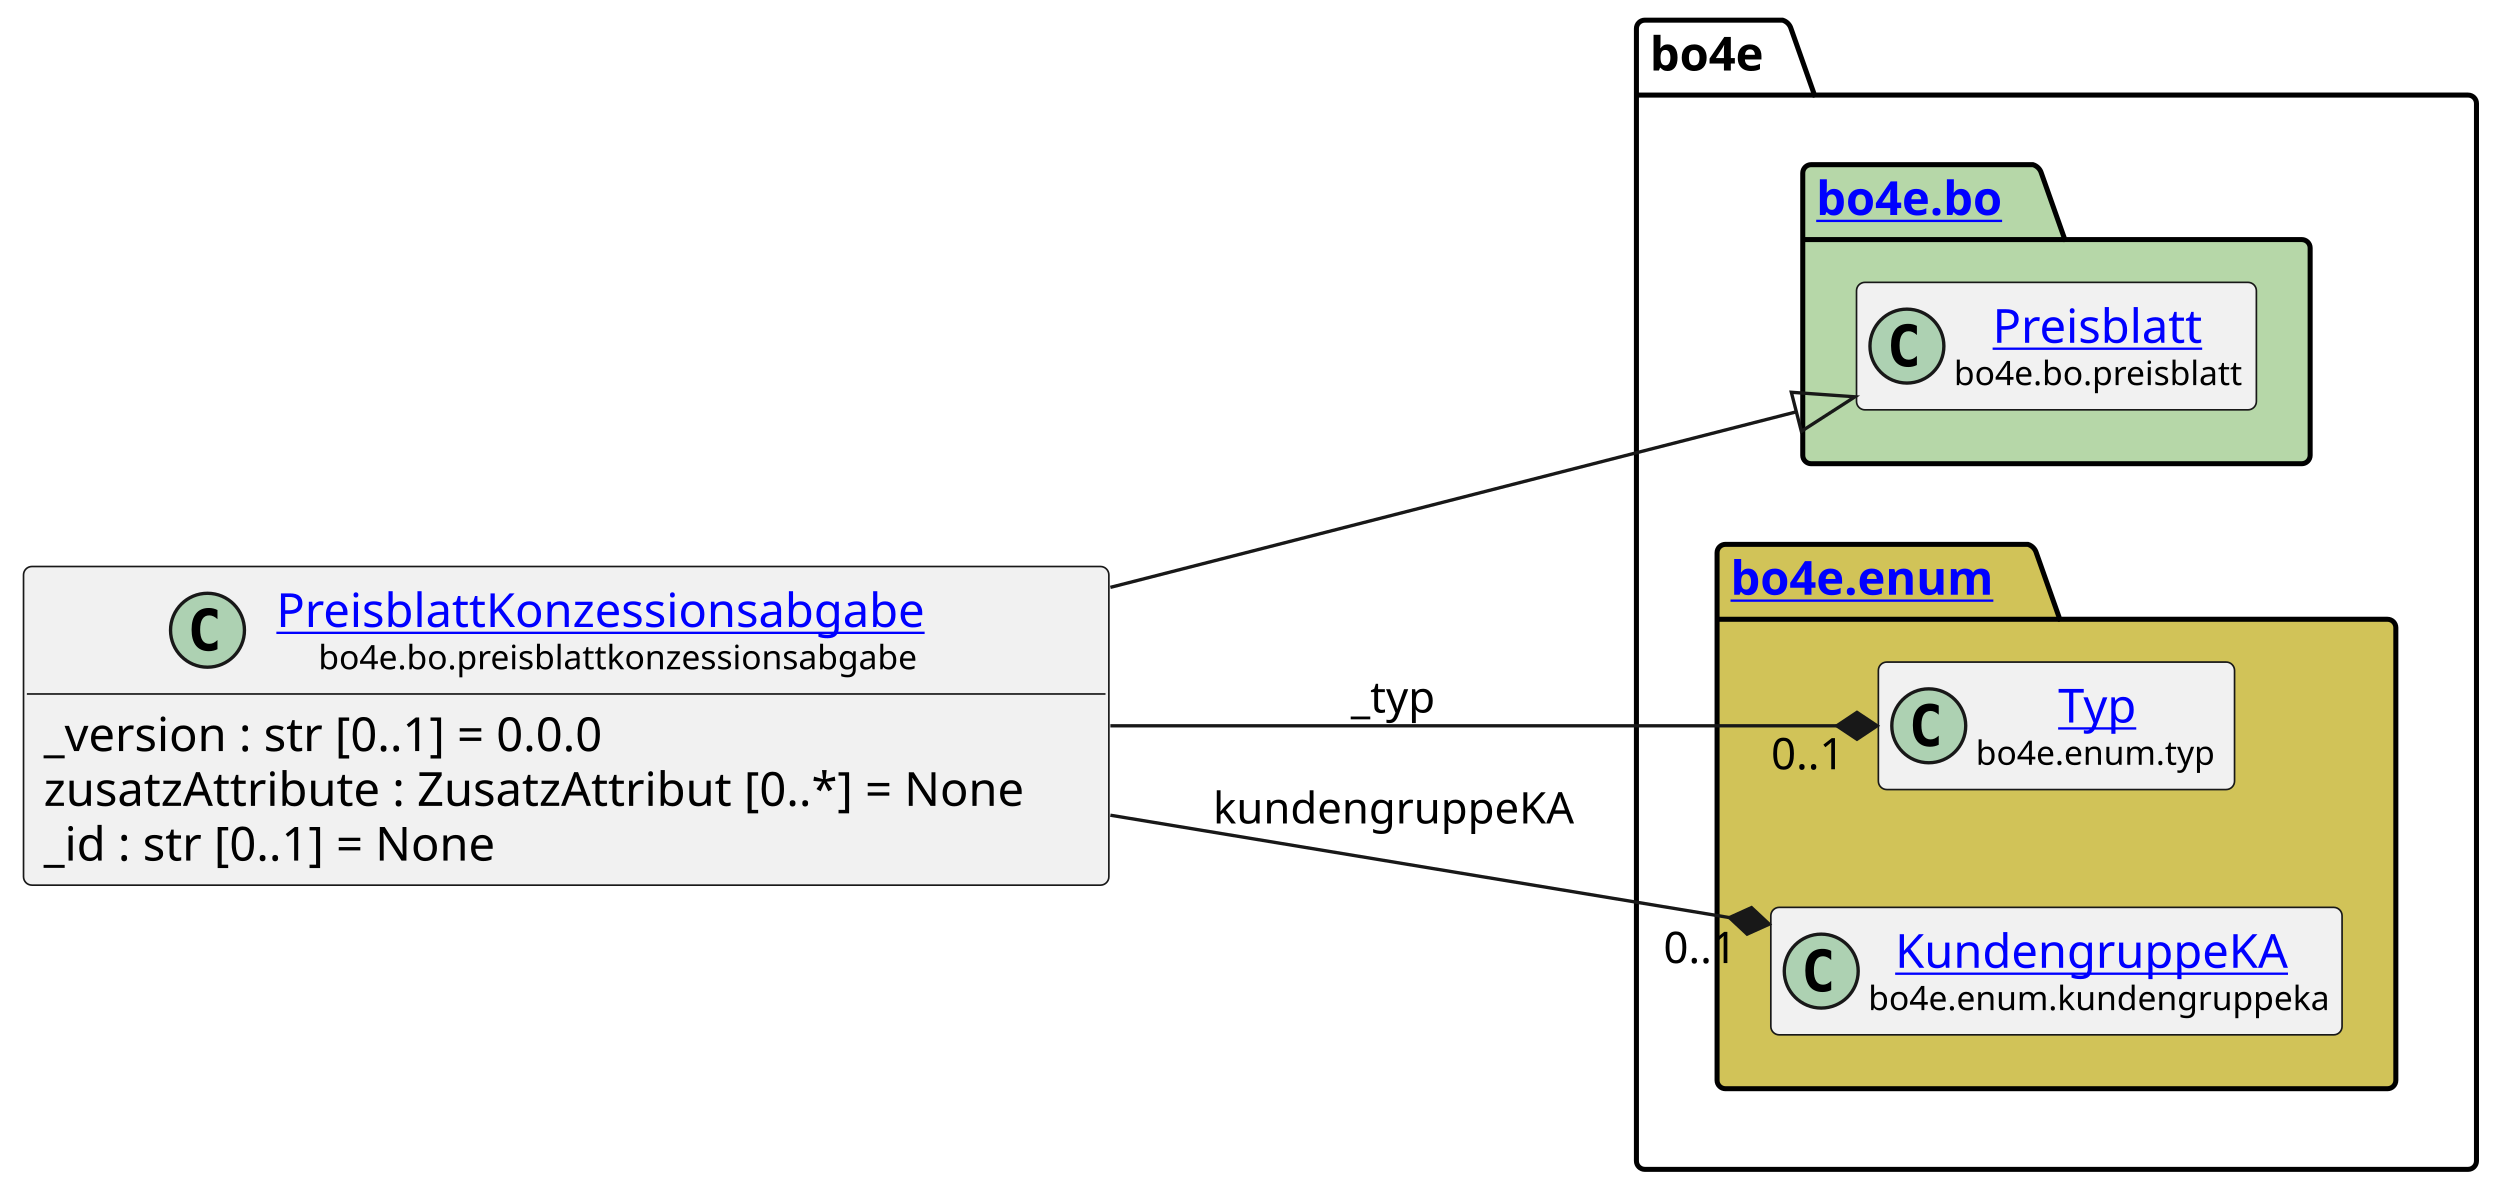
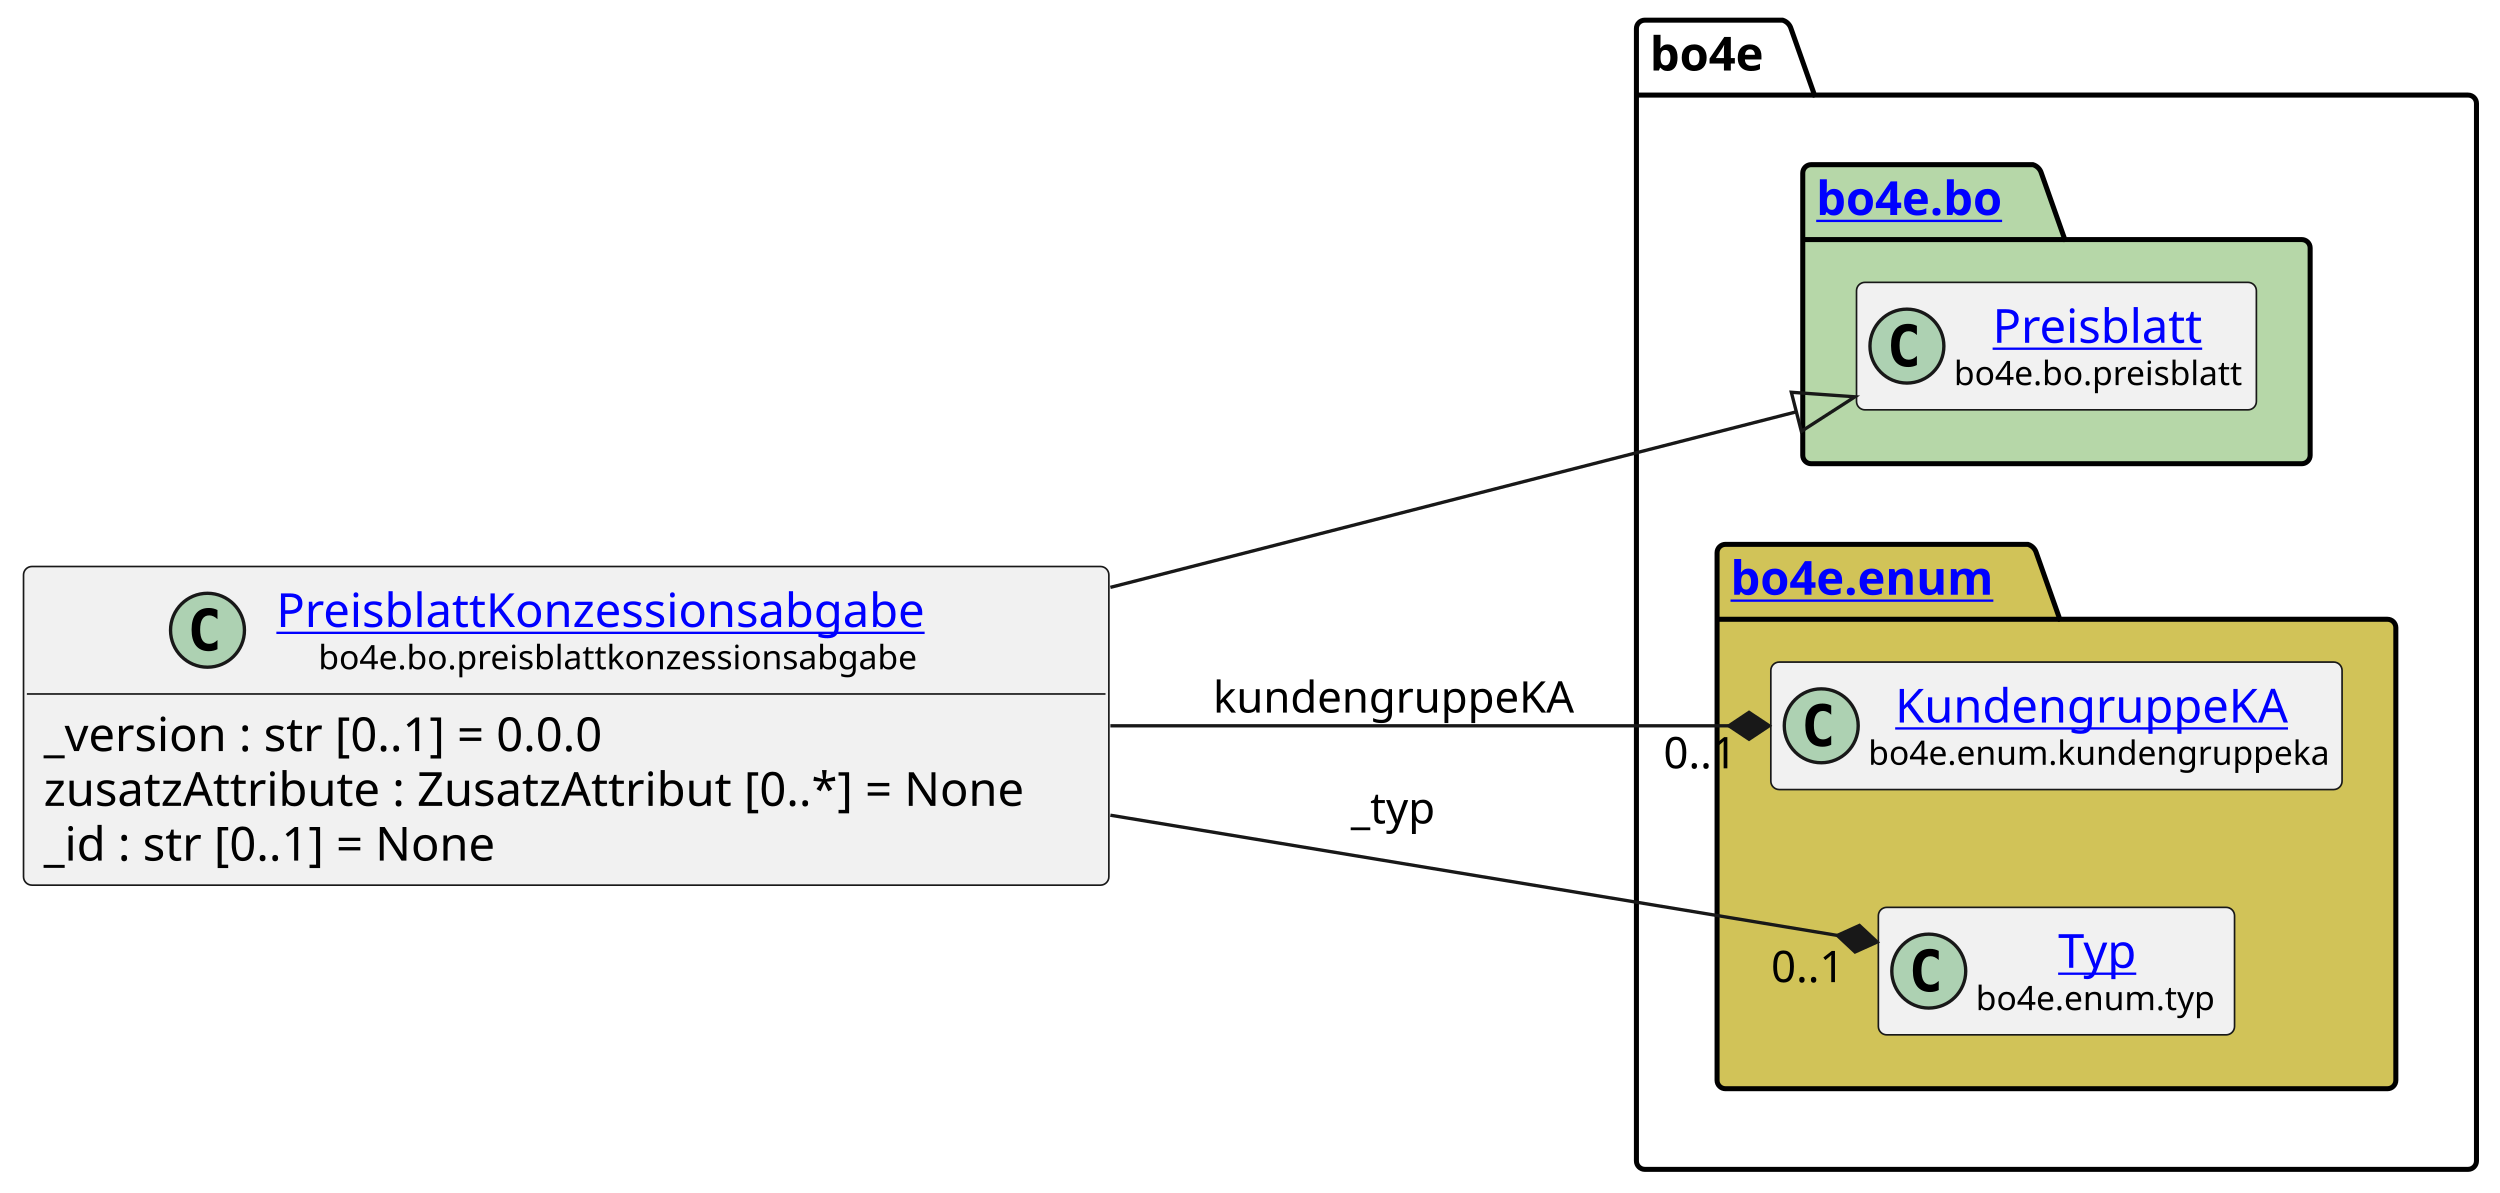
<svg xmlns="http://www.w3.org/2000/svg" xmlns:xlink="http://www.w3.org/1999/xlink" contentStyleType="text/css" height="355px" preserveAspectRatio="none" style="width:744px;height:355px;background:#FFFFFF;" version="1.1" viewBox="0 0 744 355" width="744px" zoomAndPan="magnify">
  <defs />
  <g>
    <g id="cluster_bo4e">
      <path d="M489.5,6 L530.5,6 A3.75,3.75 0 0 1 533,8.5 L540,28.297 L734.5,28.297 A2.5,2.5 0 0 1 737,30.797 L737,345.5 A2.5,2.5 0 0 1 734.5,348 L489.5,348 A2.5,2.5 0 0 1 487,345.5 L487,8.5 A2.5,2.5 0 0 1 489.5,6 " fill="none" style="stroke:#000000;stroke-width:1.5;" />
      <line style="stroke:#000000;stroke-width:1.5;" x1="487" x2="540" y1="28.297" y2="28.297" />
      <text fill="#000000" font-family="sans-serif" font-size="14" font-weight="bold" lengthAdjust="spacing" textLength="40" x="491" y="20.995">bo4e</text>
    </g>
    <g id="cluster_bo">
      <path d="M539,49 L605,49 A3.75,3.75 0 0 1 607.5,51.5 L614.5,71.297 L685,71.297 A2.5,2.5 0 0 1 687.5,73.797 L687.5,135.5 A2.5,2.5 0 0 1 685,138 L539,138 A2.5,2.5 0 0 1 536.5,135.5 L536.5,51.5 A2.5,2.5 0 0 1 539,49 " fill="#B6D7A8" style="stroke:#000000;stroke-width:1.5;" />
      <line style="stroke:#000000;stroke-width:1.5;" x1="536.5" x2="614.5" y1="71.297" y2="71.297" />
      <a href="https://bo4e.github.io/BO4E-python/latest/api/bo4e.bo.html" target="_top" title="https://bo4e.github.io/BO4E-python/latest/api/bo4e.bo.html" xlink:actuate="onRequest" xlink:href="https://bo4e.github.io/BO4E-python/latest/api/bo4e.bo.html" xlink:show="new" xlink:title="https://bo4e.github.io/BO4E-python/latest/api/bo4e.bo.html" xlink:type="simple">
        <text fill="#0000FF" font-family="sans-serif" font-size="14" font-weight="bold" lengthAdjust="spacing" text-decoration="underline" textLength="65" x="540.5" y="63.995">bo4e.bo</text>
      </a>
    </g>
    <g id="cluster_enum">
      <path d="M513.5,162 L603.5,162 A3.75,3.75 0 0 1 606,164.5 L613,184.297 L710.5,184.297 A2.5,2.5 0 0 1 713,186.797 L713,321.5 A2.5,2.5 0 0 1 710.5,324 L513.5,324 A2.5,2.5 0 0 1 511,321.5 L511,164.5 A2.5,2.5 0 0 1 513.5,162 " fill="#D1C358" style="stroke:#000000;stroke-width:1.5;" />
      <line style="stroke:#000000;stroke-width:1.5;" x1="511" x2="613" y1="184.297" y2="184.297" />
      <a href="https://bo4e.github.io/BO4E-python/latest/api/bo4e.enum.html" target="_top" title="https://bo4e.github.io/BO4E-python/latest/api/bo4e.enum.html" xlink:actuate="onRequest" xlink:href="https://bo4e.github.io/BO4E-python/latest/api/bo4e.enum.html" xlink:show="new" xlink:title="https://bo4e.github.io/BO4E-python/latest/api/bo4e.enum.html" xlink:type="simple">
        <text fill="#0000FF" font-family="sans-serif" font-size="14" font-weight="bold" lengthAdjust="spacing" text-decoration="underline" textLength="89" x="515" y="176.995">bo4e.enum</text>
      </a>
    </g>
    <g id="elem_Preisblatt">
      <rect codeLine="10" fill="#F1F1F1" height="37.938" id="Preisblatt" rx="2.5" ry="2.5" style="stroke:#181818;stroke-width:0.5;" width="119" x="552.5" y="84.03" />
      <ellipse cx="567.5" cy="102.999" fill="#ADD1B2" rx="11" ry="11" style="stroke:#181818;stroke-width:1.0;" />
      <path d="M570.469,108.639 Q569.891,108.936 569.25,109.077 Q568.609,109.233 567.906,109.233 Q565.406,109.233 564.078,107.593 Q562.766,105.936 562.766,102.811 Q562.766,99.686 564.078,98.03 Q565.406,96.374 567.906,96.374 Q568.609,96.374 569.25,96.53 Q569.906,96.686 570.469,96.983 L570.469,99.702 Q569.844,99.124 569.25,98.858 Q568.656,98.577 568.031,98.577 Q566.688,98.577 566,99.655 Q565.312,100.718 565.312,102.811 Q565.312,104.905 566,105.983 Q566.688,107.046 568.031,107.046 Q568.656,107.046 569.25,106.78 Q569.844,106.499 570.469,105.921 L570.469,108.639 Z " fill="#000000" />
      <a href="https://bo4e.github.io/BO4E-python/latest/api/bo4e.bo.html#bo4e.bo.preisblatt.Preisblatt" target="_top" title="https://bo4e.github.io/BO4E-python/latest/api/bo4e.bo.html#bo4e.bo.preisblatt.Preisblatt" xlink:actuate="onRequest" xlink:href="https://bo4e.github.io/BO4E-python/latest/api/bo4e.bo.html#bo4e.bo.preisblatt.Preisblatt" xlink:show="new" xlink:title="https://bo4e.github.io/BO4E-python/latest/api/bo4e.bo.html#bo4e.bo.preisblatt.Preisblatt" xlink:type="simple">
        <text fill="#0000FF" font-family="sans-serif" font-size="14" lengthAdjust="spacing" text-decoration="underline" textLength="64" x="593" y="102.025">Preisblatt</text>
      </a>
      <text fill="#000000" font-family="sans-serif" font-size="10" lengthAdjust="spacing" textLength="87" x="581.5" y="114.609">bo4e.bo.preisblatt</text>
    </g>
+     <g id="elem_KundengruppeKA">
+       <rect codeLine="13" fill="#F1F1F1" height="37.938" id="KundengruppeKA" rx="2.5" ry="2.5" style="stroke:#181818;stroke-width:0.5;" width="170" x="527" y="197.03" />
+       <ellipse cx="542" cy="215.999" fill="#ADD1B2" rx="11" ry="11" style="stroke:#181818;stroke-width:1.0;" />
+       <path d="M544.969,221.639 Q544.391,221.936 543.75,222.077 Q543.109,222.233 542.406,222.233 Q539.906,222.233 538.578,220.593 Q537.266,218.936 537.266,215.811 Q537.266,212.686 538.578,211.03 Q539.906,209.374 542.406,209.374 Q543.109,209.374 543.75,209.53 Q544.406,209.686 544.969,209.983 L544.969,212.702 Q544.344,212.124 543.75,211.858 Q543.156,211.577 542.531,211.577 Q541.188,211.577 540.5,212.655 Q539.812,213.718 539.812,215.811 Q539.812,217.905 540.5,218.983 Q541.188,220.046 542.531,220.046 Q543.156,220.046 543.75,219.78 Q544.344,219.499 544.969,218.921 L544.969,221.639 Z " fill="#000000" />
+       <a href="https://bo4e.github.io/BO4E-python/latest/api/bo4e.enum.html#bo4e.enum.kundengruppeka.KundengruppeKA" target="_top" title="https://bo4e.github.io/BO4E-python/latest/api/bo4e.enum.html#bo4e.enum.kundengruppeka.KundengruppeKA" xlink:actuate="onRequest" xlink:href="https://bo4e.github.io/BO4E-python/latest/api/bo4e.enum.html#bo4e.enum.kundengruppeka.KundengruppeKA" xlink:show="new" xlink:title="https://bo4e.github.io/BO4E-python/latest/api/bo4e.enum.html#bo4e.enum.kundengruppeka.KundengruppeKA" xlink:type="simple">
+         <text fill="#0000FF" font-family="sans-serif" font-size="14" lengthAdjust="spacing" text-decoration="underline" textLength="122" x="564" y="215.025">KundengruppeKA</text>
+       </a>
+       <text fill="#000000" font-family="sans-serif" font-size="10" lengthAdjust="spacing" textLength="138" x="556" y="227.609">bo4e.enum.kundengruppeka</text>
+     </g>
    <g id="elem_Typ">
-       <rect codeLine="13" fill="#F1F1F1" height="37.938" id="Typ" rx="2.5" ry="2.5" style="stroke:#181818;stroke-width:0.5;" width="106" x="559" y="197.03" />
-       <ellipse cx="574" cy="215.999" fill="#ADD1B2" rx="11" ry="11" style="stroke:#181818;stroke-width:1.0;" />
-       <path d="M576.969,221.639 Q576.391,221.936 575.75,222.077 Q575.109,222.233 574.406,222.233 Q571.906,222.233 570.578,220.593 Q569.266,218.936 569.266,215.811 Q569.266,212.686 570.578,211.03 Q571.906,209.374 574.406,209.374 Q575.109,209.374 575.75,209.53 Q576.406,209.686 576.969,209.983 L576.969,212.702 Q576.344,212.124 575.75,211.858 Q575.156,211.577 574.531,211.577 Q573.188,211.577 572.5,212.655 Q571.812,213.718 571.812,215.811 Q571.812,217.905 572.5,218.983 Q573.188,220.046 574.531,220.046 Q575.156,220.046 575.75,219.78 Q576.344,219.499 576.969,218.921 L576.969,221.639 Z " fill="#000000" />
+       <rect codeLine="14" fill="#F1F1F1" height="37.938" id="Typ" rx="2.5" ry="2.5" style="stroke:#181818;stroke-width:0.5;" width="106" x="559" y="270.03" />
+       <ellipse cx="574" cy="288.999" fill="#ADD1B2" rx="11" ry="11" style="stroke:#181818;stroke-width:1.0;" />
+       <path d="M576.969,294.639 Q576.391,294.936 575.75,295.077 Q575.109,295.233 574.406,295.233 Q571.906,295.233 570.578,293.592 Q569.266,291.936 569.266,288.811 Q569.266,285.686 570.578,284.03 Q571.906,282.374 574.406,282.374 Q575.109,282.374 575.75,282.53 Q576.406,282.686 576.969,282.983 L576.969,285.702 Q576.344,285.124 575.75,284.858 Q575.156,284.577 574.531,284.577 Q573.188,284.577 572.5,285.655 Q571.812,286.717 571.812,288.811 Q571.812,290.905 572.5,291.983 Q573.188,293.046 574.531,293.046 Q575.156,293.046 575.75,292.78 Q576.344,292.499 576.969,291.921 L576.969,294.639 Z " fill="#000000" />
      <a href="https://bo4e.github.io/BO4E-python/latest/api/bo4e.enum.html#bo4e.enum.typ.Typ" target="_top" title="https://bo4e.github.io/BO4E-python/latest/api/bo4e.enum.html#bo4e.enum.typ.Typ" xlink:actuate="onRequest" xlink:href="https://bo4e.github.io/BO4E-python/latest/api/bo4e.enum.html#bo4e.enum.typ.Typ" xlink:show="new" xlink:title="https://bo4e.github.io/BO4E-python/latest/api/bo4e.enum.html#bo4e.enum.typ.Typ" xlink:type="simple">
-         <text fill="#0000FF" font-family="sans-serif" font-size="14" lengthAdjust="spacing" text-decoration="underline" textLength="25" x="612.5" y="215.025">Typ</text>
+         <text fill="#0000FF" font-family="sans-serif" font-size="14" lengthAdjust="spacing" text-decoration="underline" textLength="25" x="612.5" y="288.025">Typ</text>
      </a>
-       <text fill="#000000" font-family="sans-serif" font-size="10" lengthAdjust="spacing" textLength="74" x="588" y="227.609">bo4e.enum.typ</text>
-     </g>
-     <g id="elem_KundengruppeKA">
-       <rect codeLine="14" fill="#F1F1F1" height="37.938" id="KundengruppeKA" rx="2.5" ry="2.5" style="stroke:#181818;stroke-width:0.5;" width="170" x="527" y="270.03" />
-       <ellipse cx="542" cy="288.999" fill="#ADD1B2" rx="11" ry="11" style="stroke:#181818;stroke-width:1.0;" />
-       <path d="M544.969,294.639 Q544.391,294.936 543.75,295.077 Q543.109,295.233 542.406,295.233 Q539.906,295.233 538.578,293.592 Q537.266,291.936 537.266,288.811 Q537.266,285.686 538.578,284.03 Q539.906,282.374 542.406,282.374 Q543.109,282.374 543.75,282.53 Q544.406,282.686 544.969,282.983 L544.969,285.702 Q544.344,285.124 543.75,284.858 Q543.156,284.577 542.531,284.577 Q541.188,284.577 540.5,285.655 Q539.812,286.717 539.812,288.811 Q539.812,290.905 540.5,291.983 Q541.188,293.046 542.531,293.046 Q543.156,293.046 543.75,292.78 Q544.344,292.499 544.969,291.921 L544.969,294.639 Z " fill="#000000" />
-       <a href="https://bo4e.github.io/BO4E-python/latest/api/bo4e.enum.html#bo4e.enum.kundengruppeka.KundengruppeKA" target="_top" title="https://bo4e.github.io/BO4E-python/latest/api/bo4e.enum.html#bo4e.enum.kundengruppeka.KundengruppeKA" xlink:actuate="onRequest" xlink:href="https://bo4e.github.io/BO4E-python/latest/api/bo4e.enum.html#bo4e.enum.kundengruppeka.KundengruppeKA" xlink:show="new" xlink:title="https://bo4e.github.io/BO4E-python/latest/api/bo4e.enum.html#bo4e.enum.kundengruppeka.KundengruppeKA" xlink:type="simple">
-         <text fill="#0000FF" font-family="sans-serif" font-size="14" lengthAdjust="spacing" text-decoration="underline" textLength="122" x="564" y="288.025">KundengruppeKA</text>
-       </a>
-       <text fill="#000000" font-family="sans-serif" font-size="10" lengthAdjust="spacing" textLength="138" x="556" y="300.609">bo4e.enum.kundengruppeka</text>
+       <text fill="#000000" font-family="sans-serif" font-size="10" lengthAdjust="spacing" textLength="74" x="588" y="300.609">bo4e.enum.typ</text>
    </g>
    <g id="elem_PreisblattKonzessionsabgabe">
      <rect codeLine="3" fill="#F1F1F1" height="94.828" id="PreisblattKonzessionsabgabe" rx="2.5" ry="2.5" style="stroke:#181818;stroke-width:0.5;" width="323" x="7" y="168.59" />
      <ellipse cx="61.75" cy="187.559" fill="#ADD1B2" rx="11" ry="11" style="stroke:#181818;stroke-width:1.0;" />
      <path d="M64.719,193.199 Q64.141,193.496 63.5,193.637 Q62.859,193.793 62.156,193.793 Q59.656,193.793 58.328,192.153 Q57.016,190.496 57.016,187.371 Q57.016,184.246 58.328,182.59 Q59.656,180.934 62.156,180.934 Q62.859,180.934 63.5,181.09 Q64.156,181.246 64.719,181.543 L64.719,184.262 Q64.094,183.684 63.5,183.418 Q62.906,183.137 62.281,183.137 Q60.938,183.137 60.25,184.215 Q59.562,185.278 59.562,187.371 Q59.562,189.465 60.25,190.543 Q60.938,191.606 62.281,191.606 Q62.906,191.606 63.5,191.34 Q64.094,191.059 64.719,190.481 L64.719,193.199 Z " fill="#000000" />
      <a href="https://bo4e.github.io/BO4E-python/latest/api/bo4e.bo.html#bo4e.bo.preisblattkonzessionsabgabe.PreisblattKonzessionsabgabe" target="_top" title="https://bo4e.github.io/BO4E-python/latest/api/bo4e.bo.html#bo4e.bo.preisblattkonzessionsabgabe.PreisblattKonzessionsabgabe" xlink:actuate="onRequest" xlink:href="https://bo4e.github.io/BO4E-python/latest/api/bo4e.bo.html#bo4e.bo.preisblattkonzessionsabgabe.PreisblattKonzessionsabgabe" xlink:show="new" xlink:title="https://bo4e.github.io/BO4E-python/latest/api/bo4e.bo.html#bo4e.bo.preisblattkonzessionsabgabe.PreisblattKonzessionsabgabe" xlink:type="simple">
        <text fill="#0000FF" font-family="sans-serif" font-size="14" lengthAdjust="spacing" text-decoration="underline" textLength="205" x="82.25" y="186.585">PreisblattKonzessionsabgabe</text>
      </a>
      <text fill="#000000" font-family="sans-serif" font-size="10" lengthAdjust="spacing" textLength="180" x="94.75" y="199.169">bo4e.bo.preisblattkonzessionsabgabe</text>
      <line style="stroke:#181818;stroke-width:0.5;" x1="8" x2="329" y1="206.528" y2="206.528" />
      <text fill="#000000" font-family="sans-serif" font-size="14" lengthAdjust="spacing" textLength="183" x="13" y="223.523">_version : str [0..1] = 0.0.0</text>
      <text fill="#000000" font-family="sans-serif" font-size="14" lengthAdjust="spacing" textLength="311" x="13" y="239.82">zusatzAttribute : ZusatzAttribut [0..*] = None</text>
      <text fill="#000000" font-family="sans-serif" font-size="14" lengthAdjust="spacing" textLength="147" x="13" y="256.116">_id : str [0..1] = None</text>
    </g>
    <g id="link_PreisblattKonzessionsabgabe_Preisblatt">
      <path codeLine="17" d="M330.45,174.8 C407.71,155.03 478.102,137.014 534.592,122.554 " fill="none" id="PreisblattKonzessionsabgabe-to-Preisblatt" style="stroke:#181818;stroke-width:1.0;" />
      <polygon fill="none" points="552.03,118.09,533.104,116.741,536.08,128.366,552.03,118.09" style="stroke:#181818;stroke-width:1.0;" />
    </g>
    <g id="link_PreisblattKonzessionsabgabe_Typ">
-       <path codeLine="18" d="M330.45,216 C410.79,216 490.56,216 546.63,216 " fill="none" id="PreisblattKonzessionsabgabe-to-Typ" style="stroke:#181818;stroke-width:1.0;" />
-       <polygon fill="#181818" points="558.63,216,552.63,212,546.63,216,552.63,220,558.63,216" style="stroke:#181818;stroke-width:1.0;" />
-       <text fill="#000000" font-family="sans-serif" font-size="13" lengthAdjust="spacing" textLength="27" x="402" y="212.067">_typ</text>
-       <text fill="#000000" font-family="sans-serif" font-size="13" lengthAdjust="spacing" textLength="24" x="527.072" y="228.942">0..1</text>
+       <path codeLine="18" d="M330.45,242.61 C410.79,255.9 490.721,269.113 546.791,278.383 " fill="none" id="PreisblattKonzessionsabgabe-to-Typ" style="stroke:#181818;stroke-width:1.0;" />
+       <polygon fill="#181818" points="558.63,280.34,553.363,275.415,546.791,278.383,552.058,283.308,558.63,280.34" style="stroke:#181818;stroke-width:1.0;" />
+       <text fill="#000000" font-family="sans-serif" font-size="13" lengthAdjust="spacing" textLength="27" x="402" y="245.067">_typ</text>
+       <text fill="#000000" font-family="sans-serif" font-size="13" lengthAdjust="spacing" textLength="24" x="527.072" y="292.281">0..1</text>
    </g>
    <g id="link_PreisblattKonzessionsabgabe_KundengruppeKA">
-       <path codeLine="19" d="M330.45,242.61 C396.87,253.59 459.261,263.913 514.671,273.073 " fill="none" id="PreisblattKonzessionsabgabe-to-KundengruppeKA" style="stroke:#181818;stroke-width:1.0;" />
-       <polygon fill="#181818" points="526.51,275.03,521.243,270.105,514.671,273.073,519.938,277.998,526.51,275.03" style="stroke:#181818;stroke-width:1.0;" />
-       <text fill="#000000" font-family="sans-serif" font-size="13" lengthAdjust="spacing" textLength="109" x="361" y="245.067">kundengruppeKA</text>
-       <text fill="#000000" font-family="sans-serif" font-size="13" lengthAdjust="spacing" textLength="24" x="495.046" y="286.607">0..1</text>
+       <path codeLine="19" d="M330.45,216 C396.87,216 459.1,216 514.51,216 " fill="none" id="PreisblattKonzessionsabgabe-to-KundengruppeKA" style="stroke:#181818;stroke-width:1.0;" />
+       <polygon fill="#181818" points="526.51,216,520.51,212,514.51,216,520.51,220,526.51,216" style="stroke:#181818;stroke-width:1.0;" />
+       <text fill="#000000" font-family="sans-serif" font-size="13" lengthAdjust="spacing" textLength="109" x="361" y="212.067">kundengruppeKA</text>
+       <text fill="#000000" font-family="sans-serif" font-size="13" lengthAdjust="spacing" textLength="24" x="495.046" y="228.646">0..1</text>
    </g>
  </g>
</svg>
